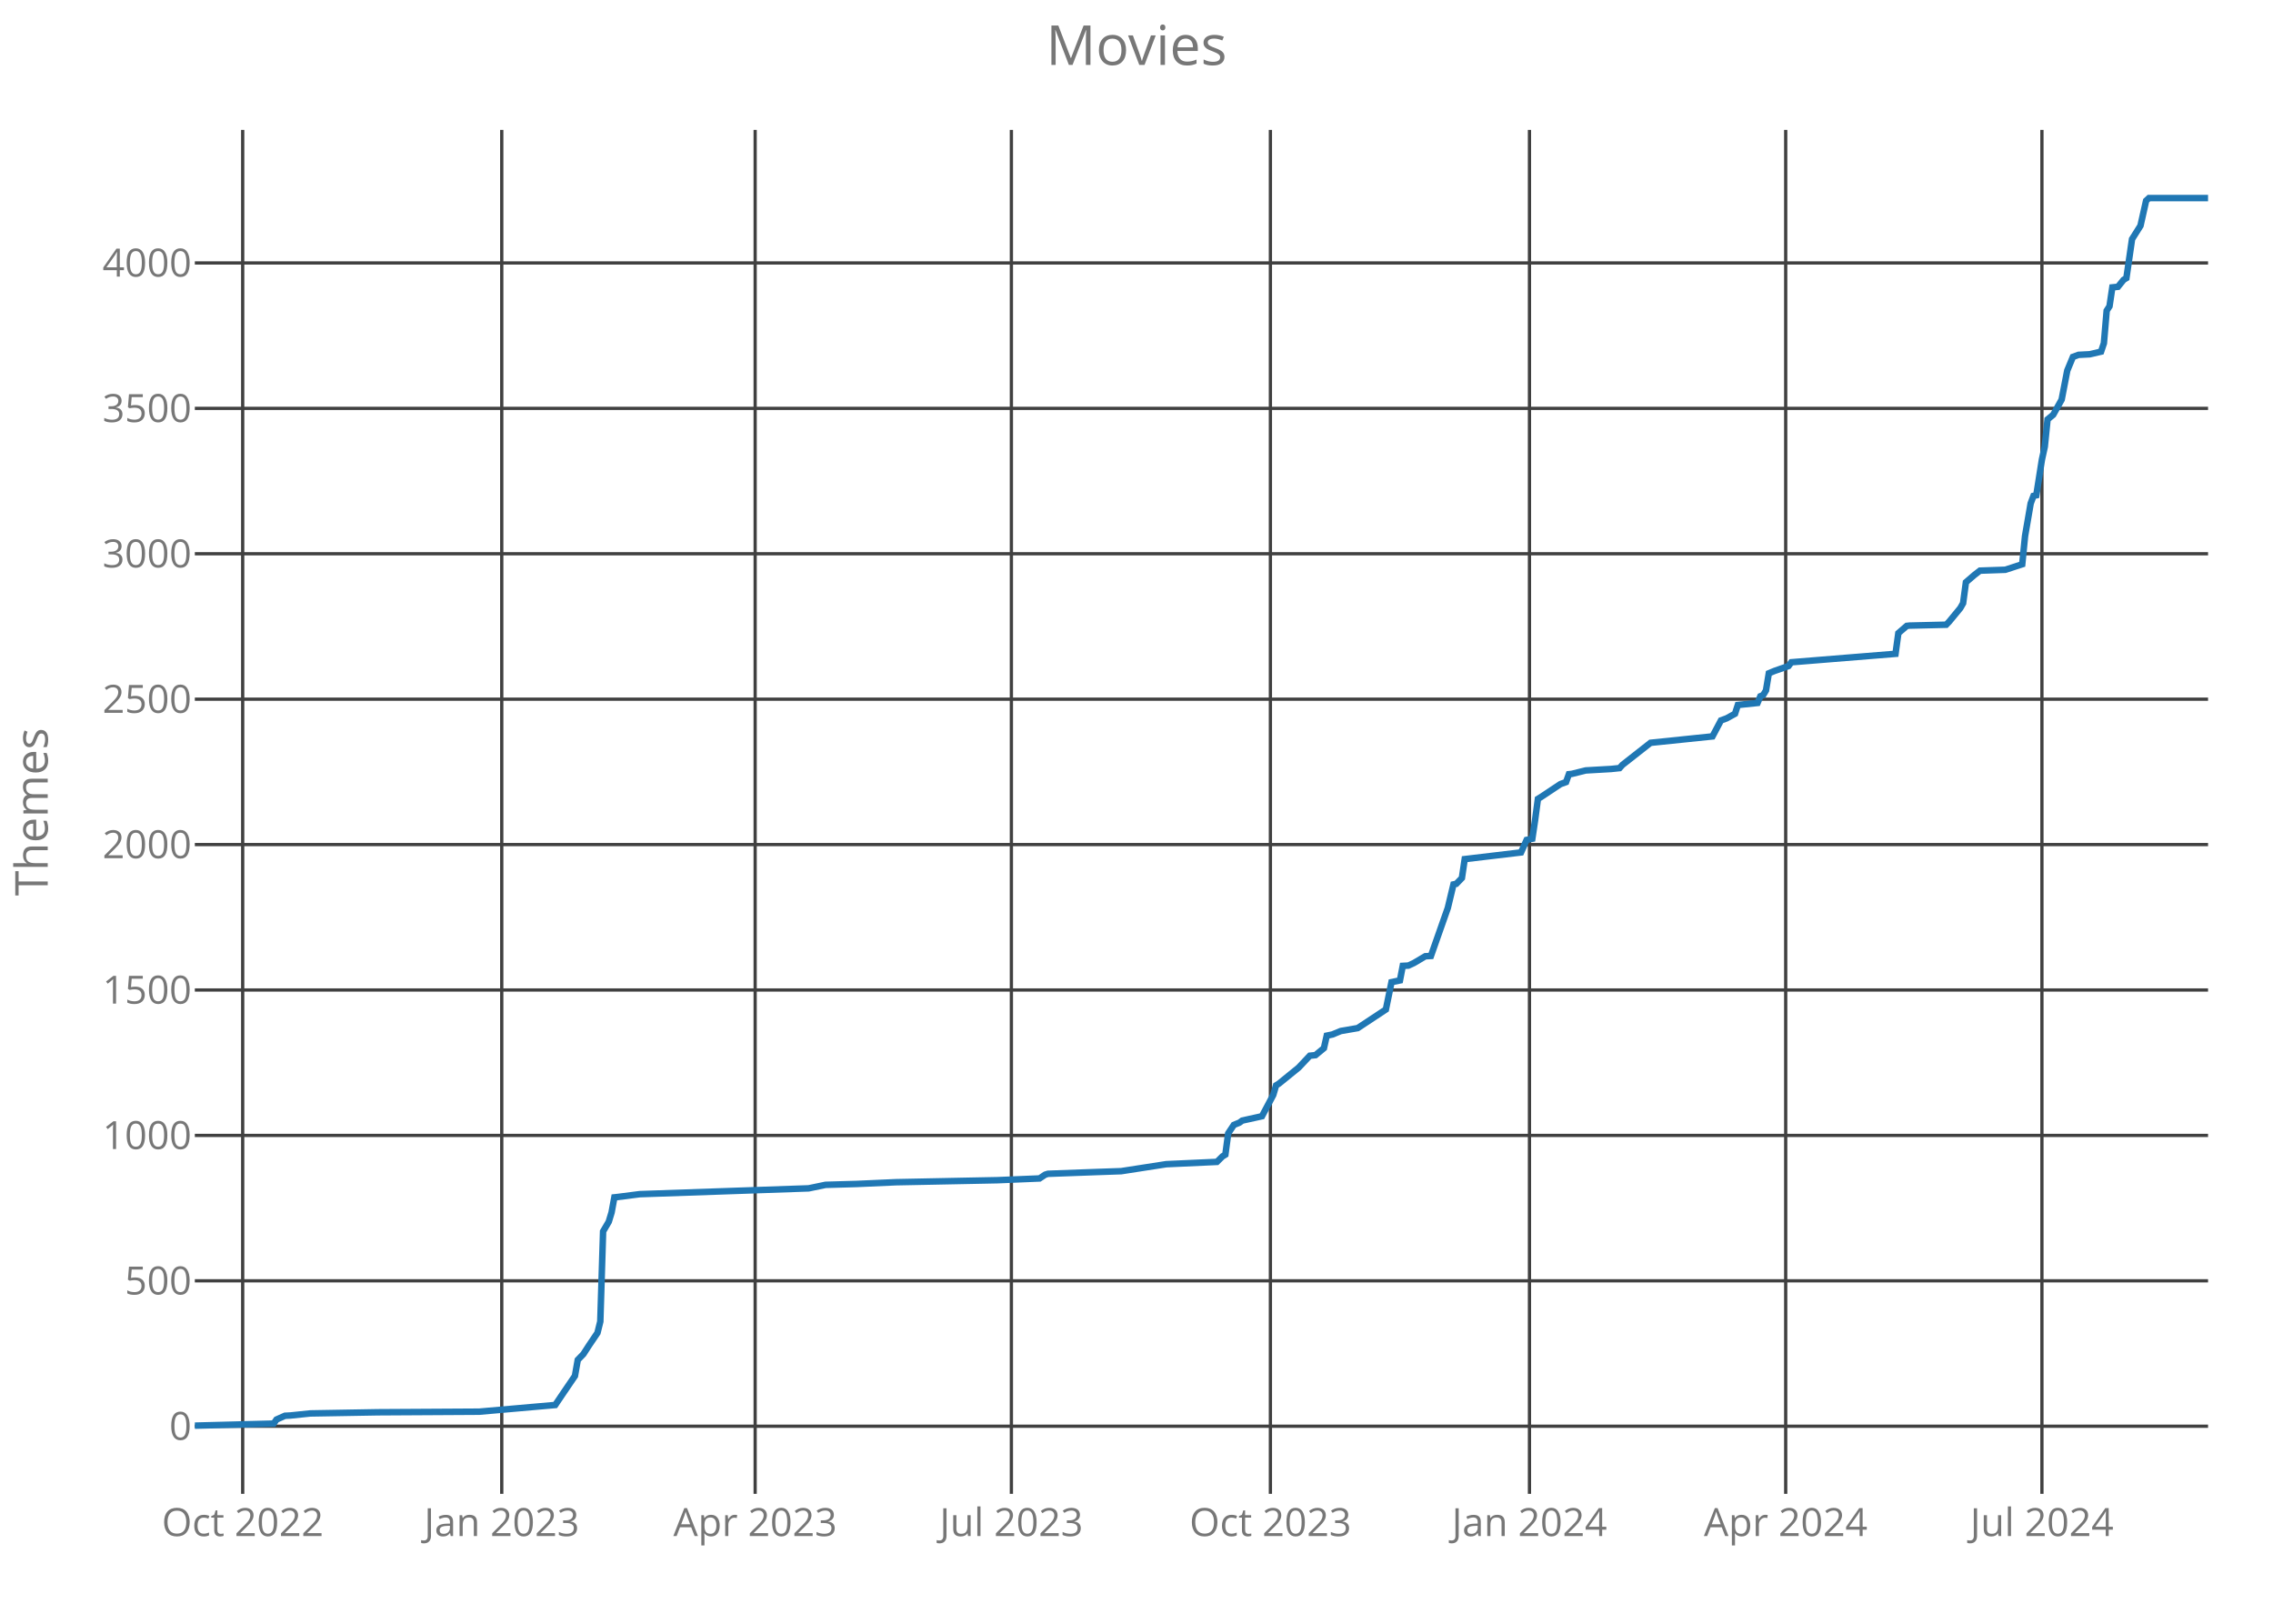
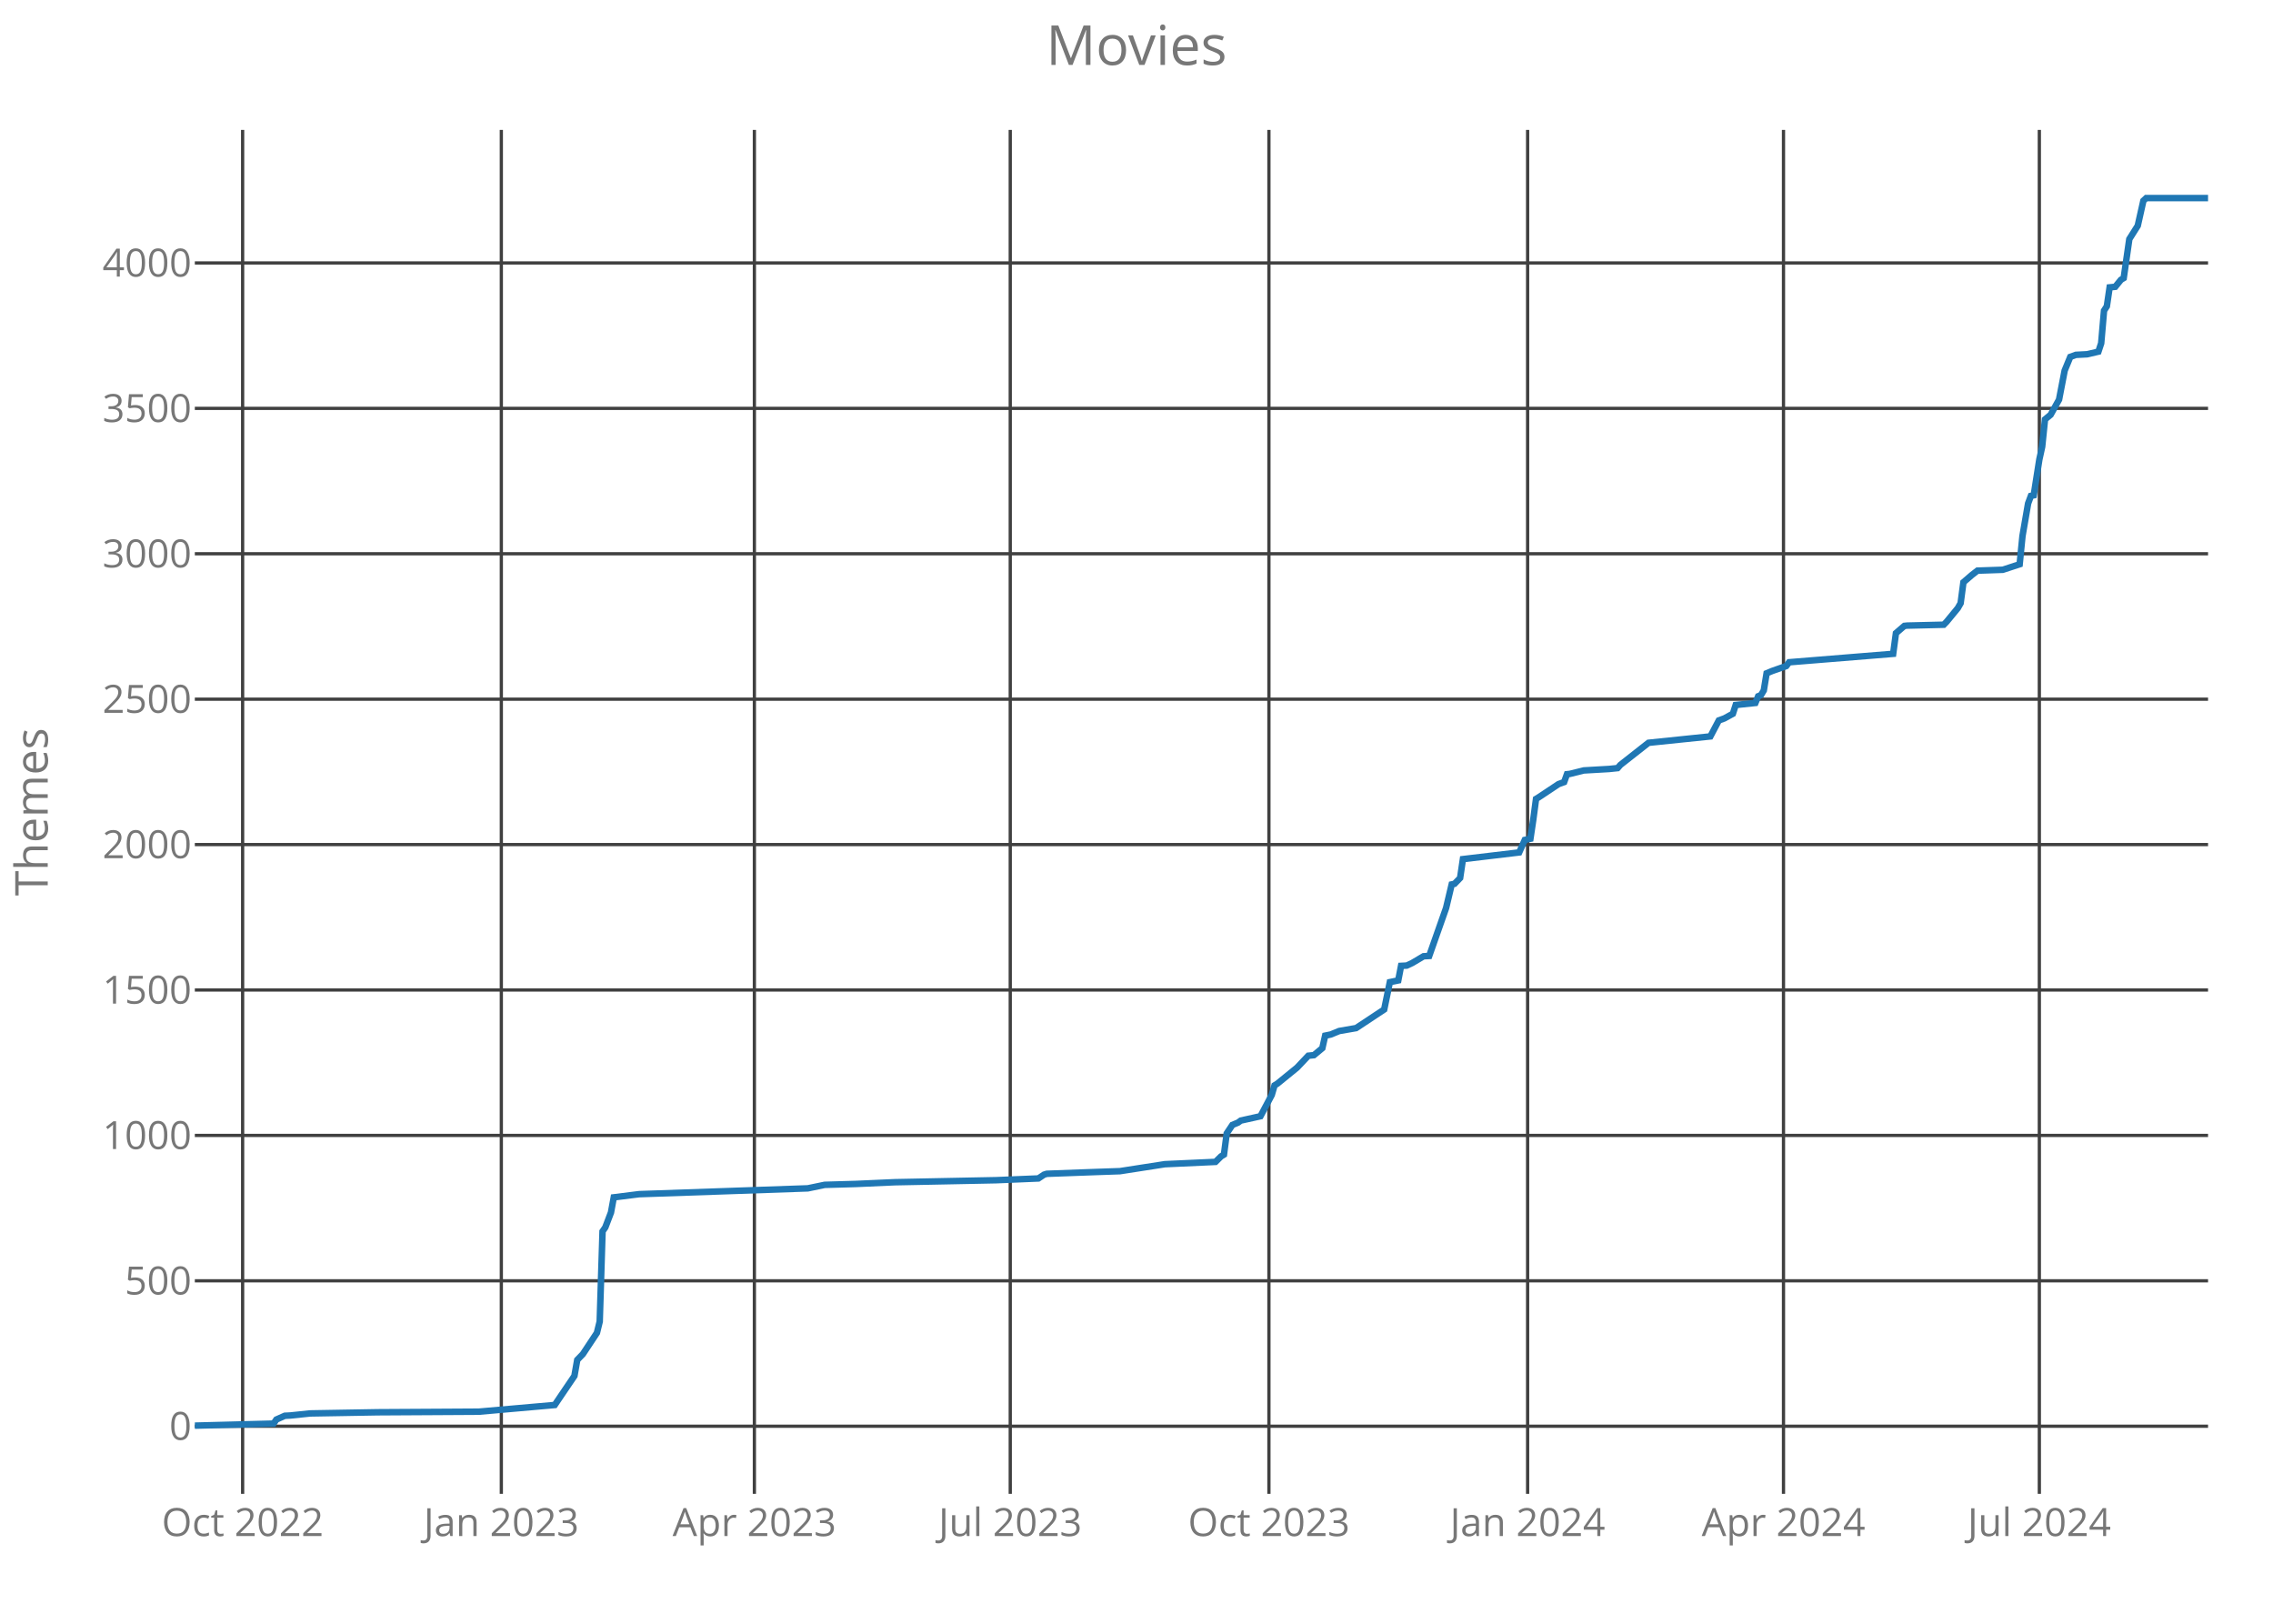
<svg xmlns="http://www.w3.org/2000/svg" class="main-svg" width="700" height="500" style="" viewBox="0 0 700 500">
  <rect x="0" y="0" width="700" height="500" style="fill: rgb(0, 0, 0); fill-opacity: 0;" />
-   <defs id="defs-d70f24">
+   <defs id="defs-f23d65">
    <g class="clips">
-       <clipPath id="clipd70f24xyplot" class="plotclip">
+       <clipPath id="clipf23d65xyplot" class="plotclip">
        <rect width="620" height="420" />
      </clipPath>
-       <clipPath class="axesclip" id="clipd70f24x">
+       <clipPath class="axesclip" id="clipf23d65x">
        <rect x="60" y="0" width="620" height="500" />
      </clipPath>
-       <clipPath class="axesclip" id="clipd70f24y">
+       <clipPath class="axesclip" id="clipf23d65y">
        <rect x="0" y="40" width="700" height="420" />
      </clipPath>
-       <clipPath class="axesclip" id="clipd70f24xy">
+       <clipPath class="axesclip" id="clipf23d65xy">
        <rect x="60" y="40" width="620" height="420" />
      </clipPath>
    </g>
    <g class="gradients" />
  </defs>
  <g class="bglayer">
    <rect class="bg" x="60" y="40" width="620" height="420" style="fill: rgb(0, 0, 0); fill-opacity: 0; stroke-width: 0;" />
  </g>
  <g class="layer-below">
    <g class="imagelayer" />
    <g class="shapelayer" />
  </g>
  <g class="cartesianlayer">
    <g class="subplot xy">
      <g class="layer-subplot">
        <g class="shapelayer" />
        <g class="imagelayer" />
      </g>
      <g class="gridlayer">
        <g class="x">
-           <path class="xgrid crisp" transform="translate(74.74,0)" d="M0,40v420" style="stroke: rgb(64, 64, 64); stroke-opacity: 1; stroke-width: 1px;" />
-           <path class="xgrid crisp" transform="translate(154.52,0)" d="M0,40v420" style="stroke: rgb(64, 64, 64); stroke-opacity: 1; stroke-width: 1px;" />
-           <path class="xgrid crisp" transform="translate(232.56,0)" d="M0,40v420" style="stroke: rgb(64, 64, 64); stroke-opacity: 1; stroke-width: 1px;" />
-           <path class="xgrid crisp" transform="translate(311.47,0)" d="M0,40v420" style="stroke: rgb(64, 64, 64); stroke-opacity: 1; stroke-width: 1px;" />
-           <path class="xgrid crisp" transform="translate(391.24,0)" d="M0,40v420" style="stroke: rgb(64, 64, 64); stroke-opacity: 1; stroke-width: 1px;" />
-           <path class="xgrid crisp" transform="translate(471.02,0)" d="M0,40v420" style="stroke: rgb(64, 64, 64); stroke-opacity: 1; stroke-width: 1px;" />
-           <path class="xgrid crisp" transform="translate(549.93,0)" d="M0,40v420" style="stroke: rgb(64, 64, 64); stroke-opacity: 1; stroke-width: 1px;" />
-           <path class="xgrid crisp" transform="translate(628.84,0)" d="M0,40v420" style="stroke: rgb(64, 64, 64); stroke-opacity: 1; stroke-width: 1px;" />
+           <path class="xgrid crisp" transform="translate(74.72,0)" d="M0,40v420" style="stroke: rgb(64, 64, 64); stroke-opacity: 1; stroke-width: 1px;" />
+           <path class="xgrid crisp" transform="translate(154.39,0)" d="M0,40v420" style="stroke: rgb(64, 64, 64); stroke-opacity: 1; stroke-width: 1px;" />
+           <path class="xgrid crisp" transform="translate(232.32,0)" d="M0,40v420" style="stroke: rgb(64, 64, 64); stroke-opacity: 1; stroke-width: 1px;" />
+           <path class="xgrid crisp" transform="translate(311.12,0)" d="M0,40v420" style="stroke: rgb(64, 64, 64); stroke-opacity: 1; stroke-width: 1px;" />
+           <path class="xgrid crisp" transform="translate(390.78,0)" d="M0,40v420" style="stroke: rgb(64, 64, 64); stroke-opacity: 1; stroke-width: 1px;" />
+           <path class="xgrid crisp" transform="translate(470.45,0)" d="M0,40v420" style="stroke: rgb(64, 64, 64); stroke-opacity: 1; stroke-width: 1px;" />
+           <path class="xgrid crisp" transform="translate(549.25,0)" d="M0,40v420" style="stroke: rgb(64, 64, 64); stroke-opacity: 1; stroke-width: 1px;" />
+           <path class="xgrid crisp" transform="translate(628.04,0)" d="M0,40v420" style="stroke: rgb(64, 64, 64); stroke-opacity: 1; stroke-width: 1px;" />
        </g>
        <g class="y">
          <path class="ygrid crisp" transform="translate(0,439.18)" d="M60,0h620" style="stroke: rgb(64, 64, 64); stroke-opacity: 1; stroke-width: 1px;" />
          <path class="ygrid crisp" transform="translate(0,394.4)" d="M60,0h620" style="stroke: rgb(64, 64, 64); stroke-opacity: 1; stroke-width: 1px;" />
          <path class="ygrid crisp" transform="translate(0,349.63)" d="M60,0h620" style="stroke: rgb(64, 64, 64); stroke-opacity: 1; stroke-width: 1px;" />
          <path class="ygrid crisp" transform="translate(0,304.85)" d="M60,0h620" style="stroke: rgb(64, 64, 64); stroke-opacity: 1; stroke-width: 1px;" />
          <path class="ygrid crisp" transform="translate(0,260.07)" d="M60,0h620" style="stroke: rgb(64, 64, 64); stroke-opacity: 1; stroke-width: 1px;" />
          <path class="ygrid crisp" transform="translate(0,215.3)" d="M60,0h620" style="stroke: rgb(64, 64, 64); stroke-opacity: 1; stroke-width: 1px;" />
          <path class="ygrid crisp" transform="translate(0,170.52)" d="M60,0h620" style="stroke: rgb(64, 64, 64); stroke-opacity: 1; stroke-width: 1px;" />
          <path class="ygrid crisp" transform="translate(0,125.75)" d="M60,0h620" style="stroke: rgb(64, 64, 64); stroke-opacity: 1; stroke-width: 1px;" />
          <path class="ygrid crisp" transform="translate(0,80.97)" d="M60,0h620" style="stroke: rgb(64, 64, 64); stroke-opacity: 1; stroke-width: 1px;" />
        </g>
      </g>
      <g class="zerolinelayer" />
      <path class="xlines-below crisp" d="M0,0" style="fill: none;" />
      <path class="ylines-below crisp" d="M0,0" style="fill: none;" />
      <g class="overlines-below" />
      <g class="xaxislayer-below">
        <g class="xtick">
-           <text text-anchor="middle" x="0" y="473" transform="translate(74.74,0)" style="font-family: 'Open Sans'; font-size: 12px; fill: rgb(119, 119, 119); fill-opacity: 1; white-space: pre;">Oct 2022</text>
+           <text text-anchor="middle" x="0" y="473" transform="translate(74.72,0)" style="font-family: 'Open Sans'; font-size: 12px; fill: rgb(119, 119, 119); fill-opacity: 1; white-space: pre;">Oct 2022</text>
        </g>
        <g class="xtick">
-           <text text-anchor="middle" x="0" y="473" transform="translate(154.52,0)" style="font-family: 'Open Sans'; font-size: 12px; fill: rgb(119, 119, 119); fill-opacity: 1; white-space: pre;">Jan 2023</text>
+           <text text-anchor="middle" x="0" y="473" transform="translate(154.39,0)" style="font-family: 'Open Sans'; font-size: 12px; fill: rgb(119, 119, 119); fill-opacity: 1; white-space: pre;">Jan 2023</text>
        </g>
        <g class="xtick">
-           <text text-anchor="middle" x="0" y="473" transform="translate(232.56,0)" style="font-family: 'Open Sans'; font-size: 12px; fill: rgb(119, 119, 119); fill-opacity: 1; white-space: pre;">Apr 2023</text>
+           <text text-anchor="middle" x="0" y="473" transform="translate(232.32,0)" style="font-family: 'Open Sans'; font-size: 12px; fill: rgb(119, 119, 119); fill-opacity: 1; white-space: pre;">Apr 2023</text>
        </g>
        <g class="xtick">
-           <text text-anchor="middle" x="0" y="473" transform="translate(311.47,0)" style="font-family: 'Open Sans'; font-size: 12px; fill: rgb(119, 119, 119); fill-opacity: 1; white-space: pre;">Jul 2023</text>
+           <text text-anchor="middle" x="0" y="473" transform="translate(311.12,0)" style="font-family: 'Open Sans'; font-size: 12px; fill: rgb(119, 119, 119); fill-opacity: 1; white-space: pre;">Jul 2023</text>
        </g>
        <g class="xtick">
-           <text text-anchor="middle" x="0" y="473" transform="translate(391.24,0)" style="font-family: 'Open Sans'; font-size: 12px; fill: rgb(119, 119, 119); fill-opacity: 1; white-space: pre;">Oct 2023</text>
+           <text text-anchor="middle" x="0" y="473" transform="translate(390.78,0)" style="font-family: 'Open Sans'; font-size: 12px; fill: rgb(119, 119, 119); fill-opacity: 1; white-space: pre;">Oct 2023</text>
        </g>
        <g class="xtick">
-           <text text-anchor="middle" x="0" y="473" transform="translate(471.02,0)" style="font-family: 'Open Sans'; font-size: 12px; fill: rgb(119, 119, 119); fill-opacity: 1; white-space: pre;">Jan 2024</text>
+           <text text-anchor="middle" x="0" y="473" transform="translate(470.45,0)" style="font-family: 'Open Sans'; font-size: 12px; fill: rgb(119, 119, 119); fill-opacity: 1; white-space: pre;">Jan 2024</text>
        </g>
        <g class="xtick">
-           <text text-anchor="middle" x="0" y="473" transform="translate(549.93,0)" style="font-family: 'Open Sans'; font-size: 12px; fill: rgb(119, 119, 119); fill-opacity: 1; white-space: pre;">Apr 2024</text>
+           <text text-anchor="middle" x="0" y="473" transform="translate(549.25,0)" style="font-family: 'Open Sans'; font-size: 12px; fill: rgb(119, 119, 119); fill-opacity: 1; white-space: pre;">Apr 2024</text>
        </g>
        <g class="xtick">
-           <text text-anchor="middle" x="0" y="473" transform="translate(628.84,0)" style="font-family: 'Open Sans'; font-size: 12px; fill: rgb(119, 119, 119); fill-opacity: 1; white-space: pre;">Jul 2024</text>
+           <text text-anchor="middle" x="0" y="473" transform="translate(628.04,0)" style="font-family: 'Open Sans'; font-size: 12px; fill: rgb(119, 119, 119); fill-opacity: 1; white-space: pre;">Jul 2024</text>
        </g>
      </g>
      <g class="yaxislayer-below">
        <g class="ytick">
          <text text-anchor="end" x="59" y="4.2" transform="translate(0,439.18)" style="font-family: 'Open Sans'; font-size: 12px; fill: rgb(119, 119, 119); fill-opacity: 1; white-space: pre;">0</text>
        </g>
        <g class="ytick">
          <text text-anchor="end" x="59" y="4.2" transform="translate(0,394.4)" style="font-family: 'Open Sans'; font-size: 12px; fill: rgb(119, 119, 119); fill-opacity: 1; white-space: pre;">500</text>
        </g>
        <g class="ytick">
          <text text-anchor="end" x="59" y="4.2" transform="translate(0,349.63)" style="font-family: 'Open Sans'; font-size: 12px; fill: rgb(119, 119, 119); fill-opacity: 1; white-space: pre;">1000</text>
        </g>
        <g class="ytick">
          <text text-anchor="end" x="59" y="4.2" transform="translate(0,304.85)" style="font-family: 'Open Sans'; font-size: 12px; fill: rgb(119, 119, 119); fill-opacity: 1; white-space: pre;">1500</text>
        </g>
        <g class="ytick">
          <text text-anchor="end" x="59" y="4.2" transform="translate(0,260.07)" style="font-family: 'Open Sans'; font-size: 12px; fill: rgb(119, 119, 119); fill-opacity: 1; white-space: pre;">2000</text>
        </g>
        <g class="ytick">
          <text text-anchor="end" x="59" y="4.2" transform="translate(0,215.3)" style="font-family: 'Open Sans'; font-size: 12px; fill: rgb(119, 119, 119); fill-opacity: 1; white-space: pre;">2500</text>
        </g>
        <g class="ytick">
          <text text-anchor="end" x="59" y="4.2" transform="translate(0,170.52)" style="font-family: 'Open Sans'; font-size: 12px; fill: rgb(119, 119, 119); fill-opacity: 1; white-space: pre;">3000</text>
        </g>
        <g class="ytick">
          <text text-anchor="end" x="59" y="4.2" transform="translate(0,125.75)" style="font-family: 'Open Sans'; font-size: 12px; fill: rgb(119, 119, 119); fill-opacity: 1; white-space: pre;">3500</text>
        </g>
        <g class="ytick">
          <text text-anchor="end" x="59" y="4.2" transform="translate(0,80.97)" style="font-family: 'Open Sans'; font-size: 12px; fill: rgb(119, 119, 119); fill-opacity: 1; white-space: pre;">4000</text>
        </g>
      </g>
      <g class="overaxes-below" />
-       <g class="plot" transform="translate(60,40)" clip-path="url('#clipd70f24xyplot')">
+       <g class="plot" transform="translate(60,40)" clip-path="url('#clipf23d65xyplot')">
        <g class="scatterlayer mlayer">
-           <g class="trace scatter trace585719" style="stroke-miterlimit: 2; opacity: 1;">
+           <g class="trace scatter traced41304" style="stroke-miterlimit: 2; opacity: 1;">
            <g class="fills" />
            <g class="errorbars" />
            <g class="lines">
-               <path class="js-line" d="M0,399L24.28,398.37L25.15,397.12L27.75,395.96L29.48,395.87L35.55,395.24L56.36,394.88L87.58,394.7L110.99,392.64L113.59,388.79L117.06,383.69L117.93,378.76L119.66,376.97L121.4,374.28L124,370.43L124.87,366.94L125.73,339.18L127.47,336.22L128.34,333.36L129.2,328.7L130.07,328.61L137.01,327.72L189.03,325.93L194.24,324.85L203.78,324.58L215.92,324.04L247.13,323.42L260.14,322.88L261.87,321.72L262.74,321.45L277.48,320.91L285.29,320.64L299.16,318.49L314.77,317.78L316.5,316.07L317.37,315.54L318.24,309L319.97,306.4L321.71,305.69L322.57,305.06L328.64,303.72L332.11,297.18L332.98,294.22L333.85,293.69L339.92,288.76L343.38,285.09L345.12,284.91L347.72,282.76L348.59,278.91L350.32,278.55L352.92,277.48L358.13,276.58L366.8,270.85L368.53,262.43L371.13,261.9L372,257.42L373.73,257.33L375.47,256.52L378.94,254.46L380.67,254.37L385.87,239.6L387.61,232.34L388.48,232.16L390.21,230.37L391.08,224.55L408.42,222.49L410.15,218.64L411.89,218.28L412.76,212.46L413.62,206.01L414.49,205.48L420.56,201.45L422.29,200.82L423.16,198.4L424.03,198.31L428.36,197.24L436.17,196.79L438.77,196.52L439.64,195.54L448.31,188.73L467.38,186.76L469.99,181.84L471.72,181.21L474.32,179.78L475.19,177.09L481.26,176.46L482.13,174.4L482.99,174.04L483.86,172.61L484.73,167.33L486.46,166.61L490.8,165.09L491.66,163.93L523.75,161.33L524.62,154.97L527.22,152.73L528.08,152.64L539.36,152.37L540.22,151.48L543.69,147.27L544.56,145.75L545.43,139.3L548.03,137.06L549.76,135.72L557.57,135.45L562.77,133.75L563.64,125.06L565.37,115.03L566.24,112.7L567.1,112.52L568.84,101.51L569.71,97.57L570.57,89.15L572.31,87.72L574.91,83.06L576.64,74.1L578.38,69.9L580.11,69.27L583.58,69.09L587.05,68.28L587.92,65.69L588.78,55.66L589.65,54.31L590.52,48.49L592.25,48.31L593.99,46.16L594.85,45.63L596.59,33.63L599.19,29.51L600.92,21.81L601.79,21L620,21" style="vector-effect: non-scaling-stroke; fill: none; stroke: rgb(31, 119, 180); stroke-opacity: 1; stroke-width: 2px; opacity: 1;" />
+               <path class="js-line" d="M0,399L24.25,398.37L25.11,397.12L27.71,395.96L29.44,395.87L35.5,395.24L56.28,394.88L87.46,394.7L110.84,392.64L113.44,388.79L116.9,383.69L117.77,378.76L119.5,376.97L123.83,370.43L124.69,366.94L125.56,339.18L126.42,337.93L128.16,333.36L129.02,328.7L136.82,327.72L188.77,325.93L193.97,324.85L203.49,324.58L215.61,324.04L246.79,323.42L259.78,322.88L261.51,321.72L262.37,321.45L277.09,320.91L284.89,320.64L298.74,318.49L314.33,317.78L316.06,316.07L316.93,315.54L317.79,309L319.53,306.4L321.26,305.69L322.12,305.06L328.18,303.72L331.65,297.18L332.51,294.22L333.38,293.69L339.44,288.76L342.91,285.09L344.64,284.91L347.23,282.76L348.1,278.91L349.83,278.55L352.43,277.48L357.63,276.58L366.28,270.85L368.02,262.43L370.61,261.9L371.48,257.42L373.21,257.33L374.94,256.52L378.41,254.46L380.14,254.37L385.34,239.6L387.07,232.34L387.93,232.16L389.66,230.37L390.53,224.55L407.85,222.49L409.58,218.64L411.31,218.28L412.18,212.46L413.04,206.01L413.91,205.48L419.97,201.45L421.7,200.82L422.57,198.4L423.44,198.31L427.77,197.24L435.56,196.79L438.16,196.52L439.02,195.54L447.68,188.73L466.73,186.76L469.33,181.84L471.06,181.21L473.66,179.78L474.53,177.09L480.59,176.46L481.45,174.4L482.32,174.04L483.18,172.61L484.05,167.33L485.78,166.61L490.11,165.09L490.98,163.93L523.02,161.33L523.88,154.97L526.48,152.73L527.35,152.64L538.6,152.37L539.47,151.48L542.93,147.27L543.8,145.75L544.66,139.3L547.26,137.06L548.99,135.72L556.79,135.45L561.98,133.75L562.85,125.06L564.58,115.03L565.45,112.7L566.31,112.52L568.04,101.51L568.91,97.57L569.78,89.15L571.51,87.72L574.11,83.06L575.84,74.1L577.57,69.9L579.3,69.27L582.77,69.09L586.23,68.28L587.09,65.69L587.96,55.66L588.83,54.31L589.69,48.49L591.42,48.31L593.16,46.16L594.02,45.63L595.75,33.63L598.35,29.51L600.08,21.81L600.95,21L620,21" style="vector-effect: non-scaling-stroke; fill: none; stroke: rgb(31, 119, 180); stroke-opacity: 1; stroke-width: 2px; opacity: 1;" />
            </g>
            <g class="points" />
            <g class="text" />
          </g>
        </g>
      </g>
      <g class="overplot" />
      <path class="xlines-above" />
      <path class="ylines-above" />
      <g class="overlines-above" />
      <g class="xaxislayer-above" />
      <g class="yaxislayer-above" />
      <g class="overaxes-above" />
    </g>
  </g>
  <g class="polarlayer" />
  <g class="ternarylayer" />
  <g class="geolayer" />
  <g class="funnelarealayer" />
  <g class="pielayer" />
  <g class="treemaplayer" />
  <g class="sunburstlayer" />
  <g class="glimages" />
-   <defs id="topdefs-d70f24">
+   <defs id="topdefs-f23d65">
    <g class="clips" />
  </defs>
  <g class="layer-above">
    <g class="imagelayer" />
    <g class="shapelayer" />
  </g>
  <g class="infolayer">
    <g class="g-gtitle">
      <text class="gtitle" x="350" y="20" text-anchor="middle" dy="0em" style="font-family: 'Open Sans'; font-size: 17px; fill: rgb(119, 119, 119); opacity: 1; font-weight: normal; white-space: pre;">Movies</text>
    </g>
    <g class="g-xtitle" />
    <g class="g-ytitle">
      <text class="ytitle" transform="rotate(-90,14.7,250)" x="14.7" y="250" text-anchor="middle" style="font-family: 'Open Sans'; font-size: 14px; fill: rgb(119, 119, 119); opacity: 1; font-weight: normal; white-space: pre;">Themes</text>
    </g>
  </g>
</svg>
